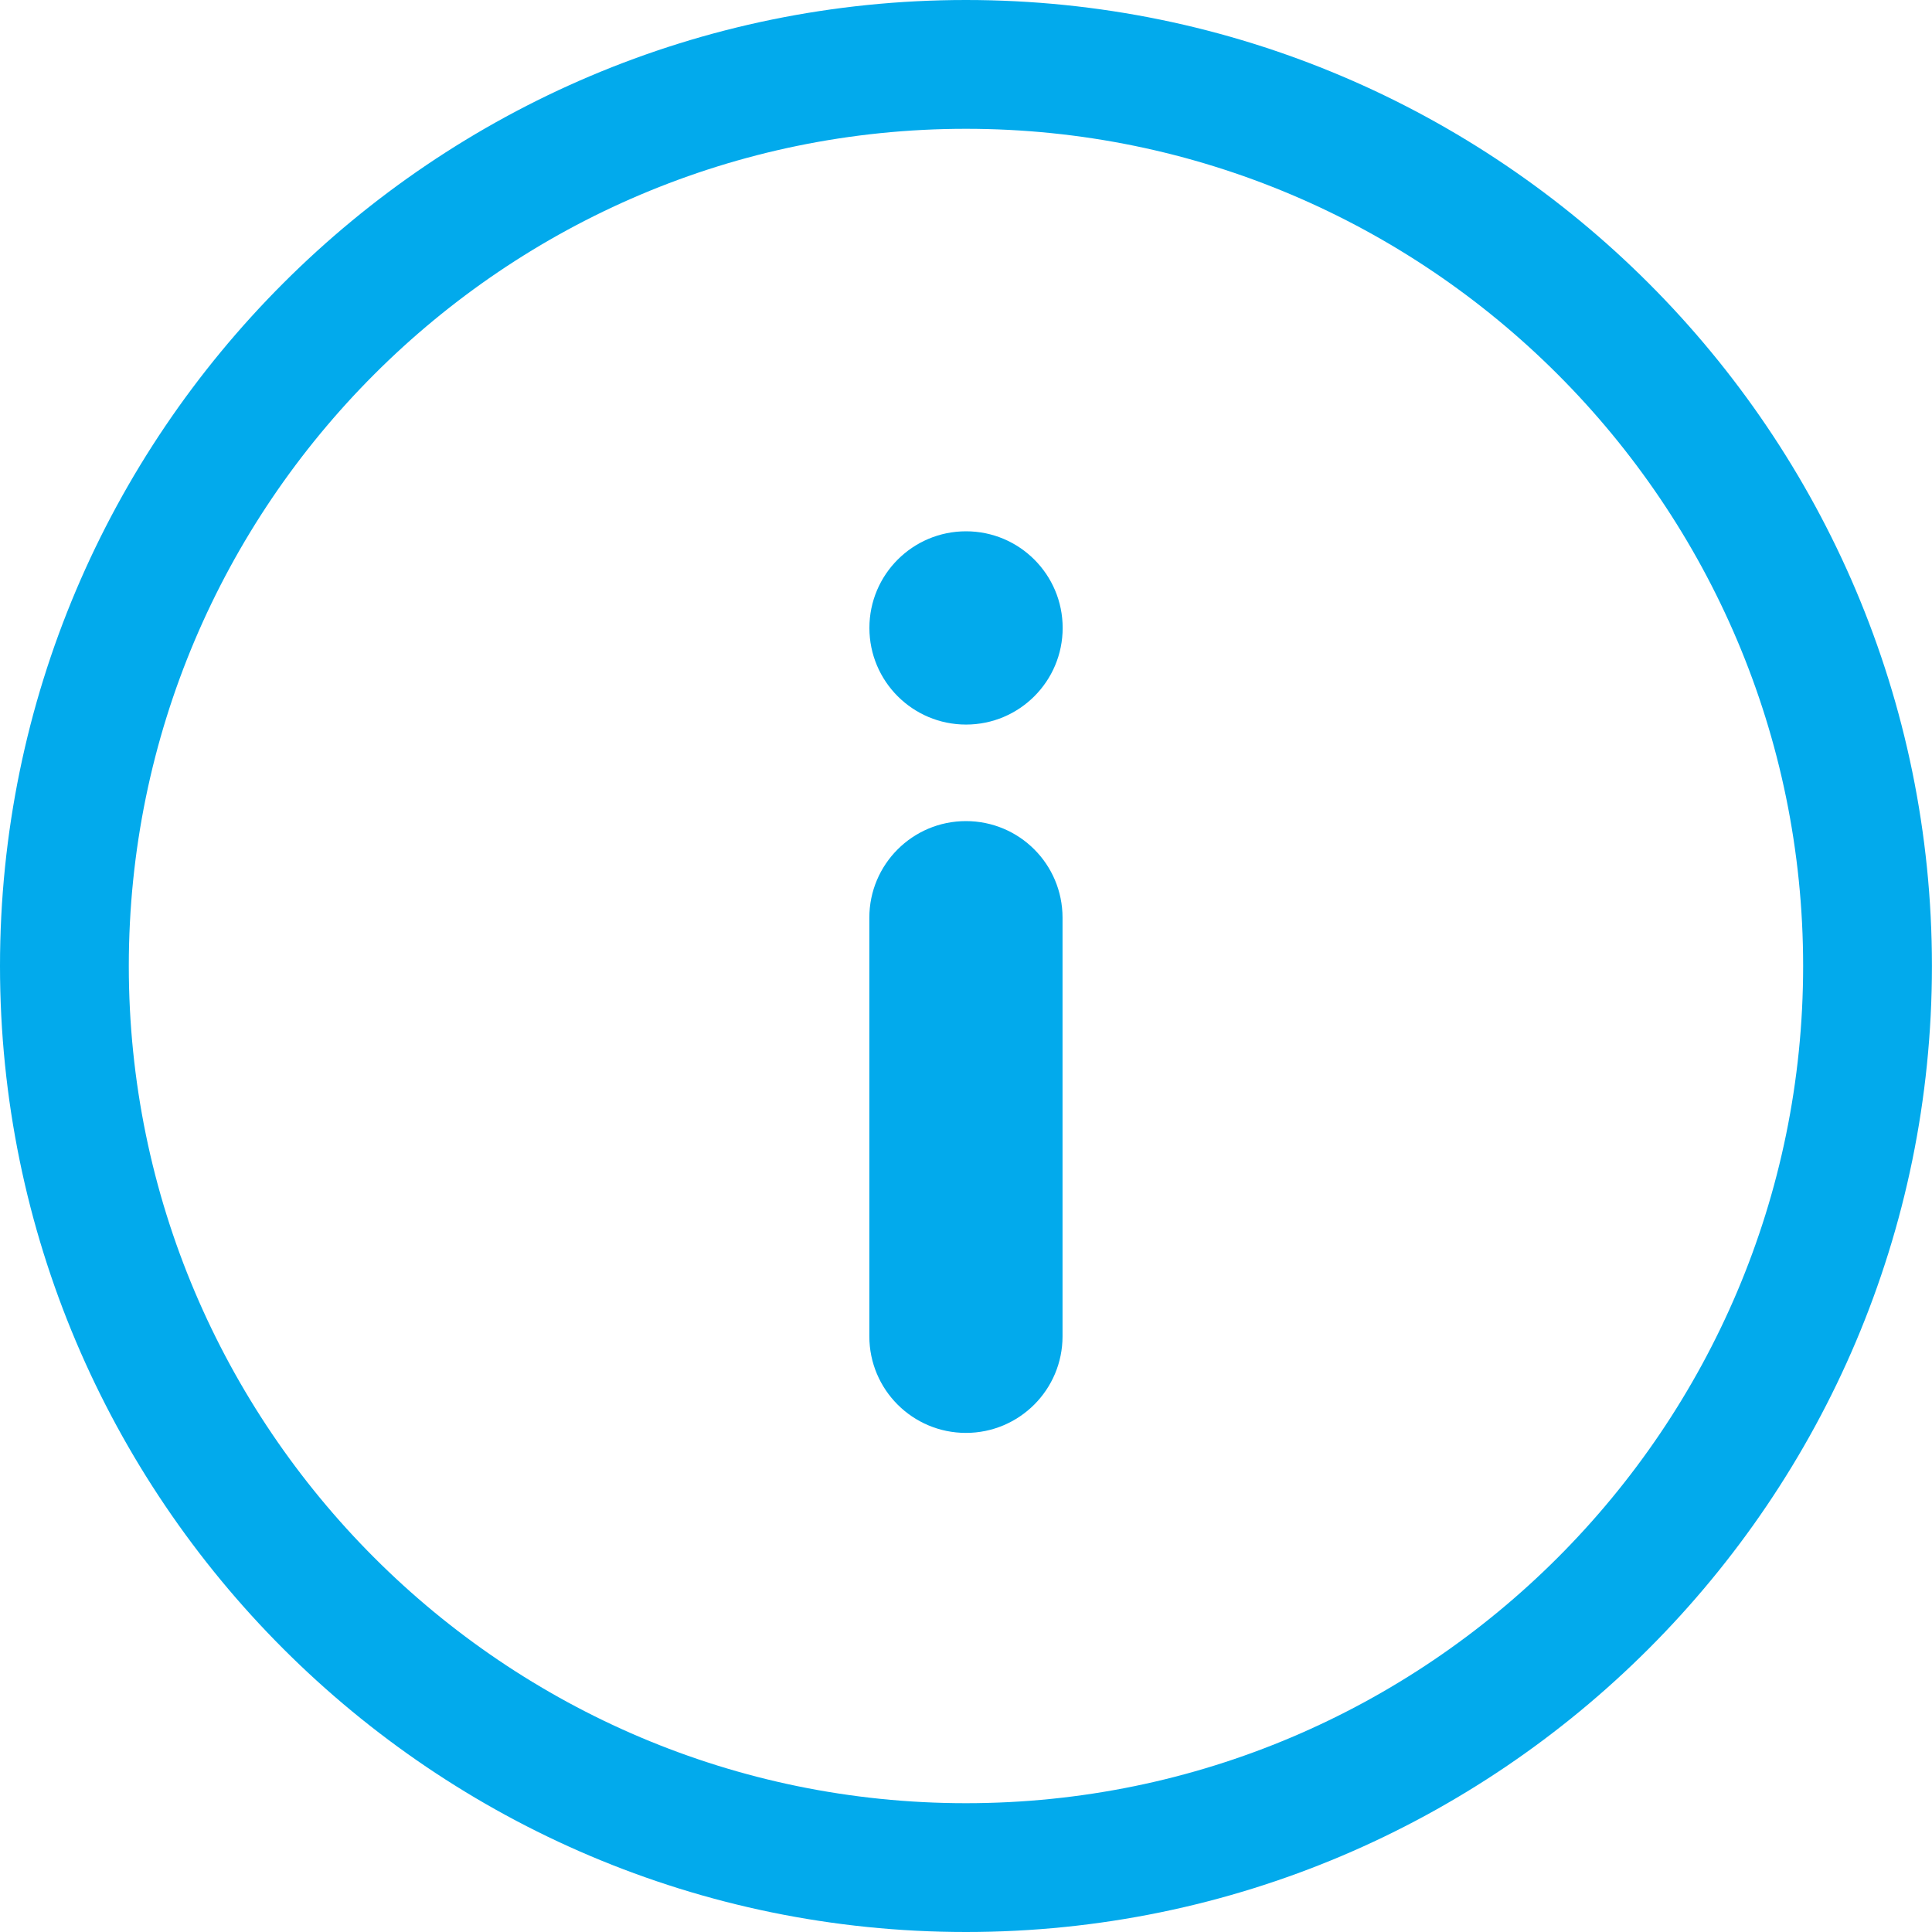
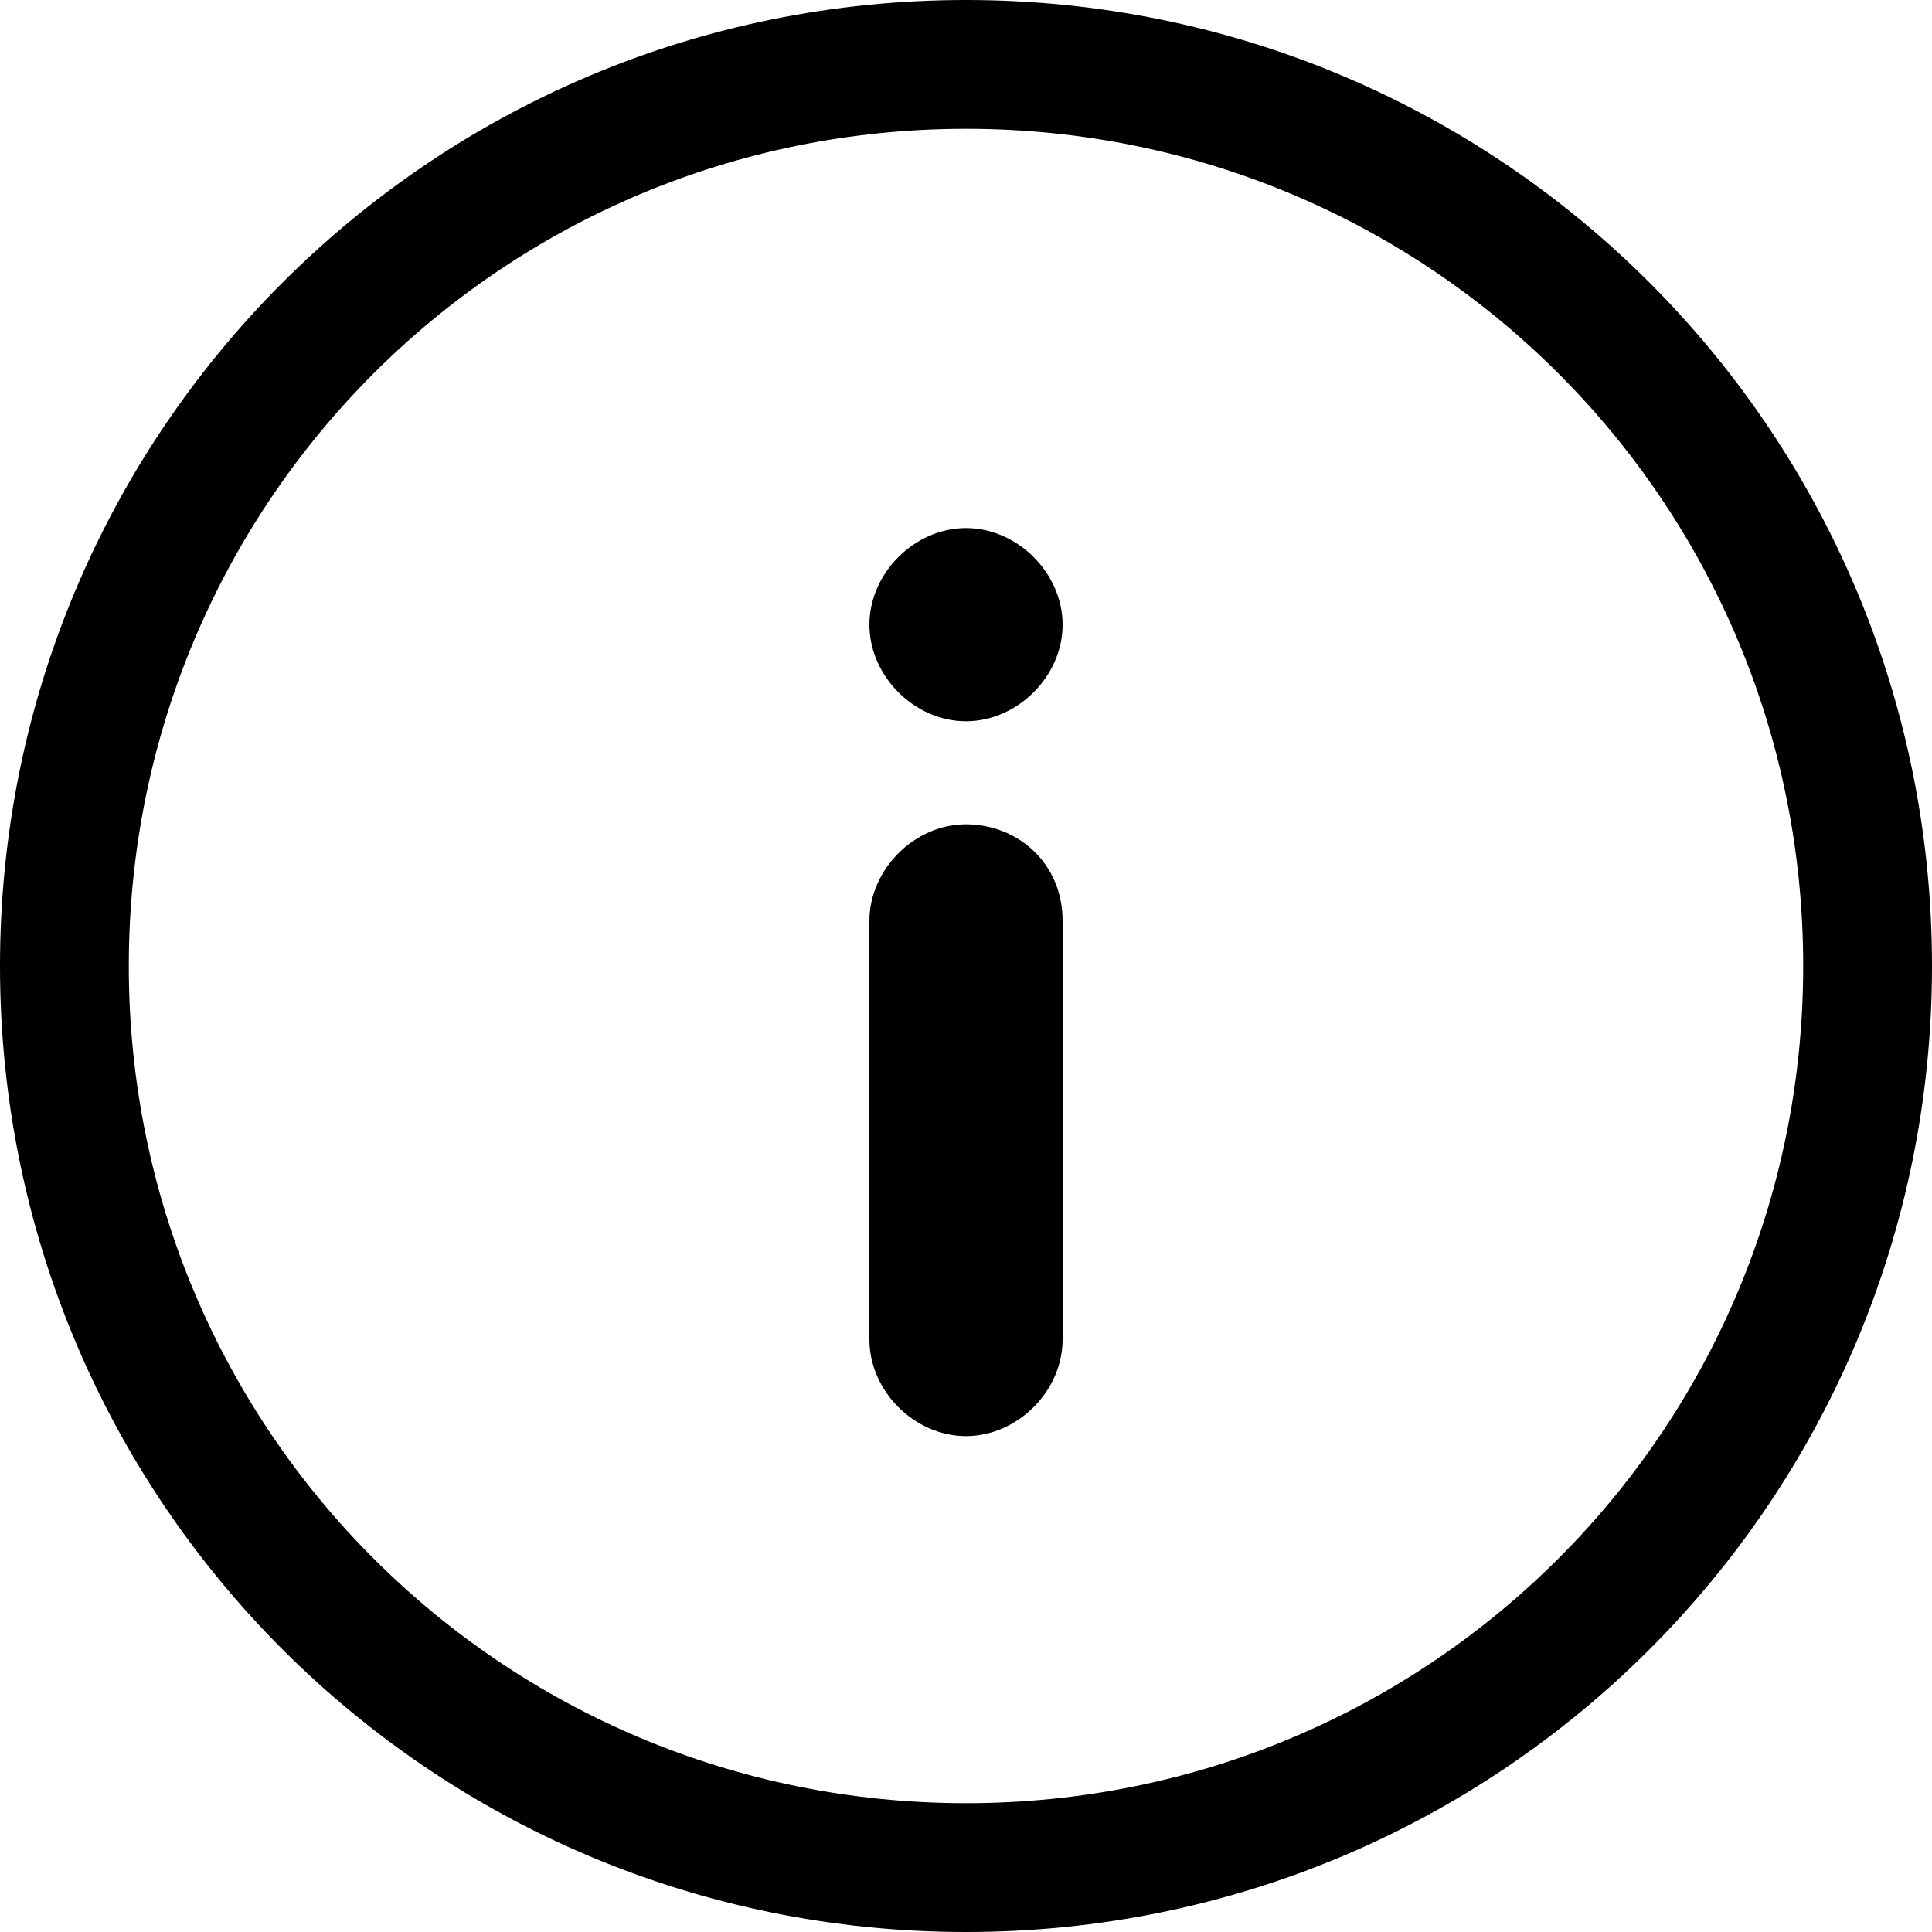
- <svg xmlns="http://www.w3.org/2000/svg" xmlns:xlink="http://www.w3.org/1999/xlink" width="29.999" height="30" viewBox="0 0 29.999 30">
-   <defs>
-     <path id="a" d="M0 0h29.999v30H0z" />
-   </defs>
-   <clipPath id="b">
-     <use xlink:href="#a" overflow="visible" />
-   </clipPath>
-   <path clip-path="url(#b)" fill="#02AAEC" d="M14.999 0C6.728 0 0 6.729 0 15s6.728 15 14.999 15 15-6.729 15-15-6.729-15-15-15m0 28C7.832 28 2 22.168 2 15S7.832 2 14.999 2c7.168 0 13 5.832 13 13s-5.832 13-13 13" />
-   <path clip-path="url(#b)" fill="#02AAEC" d="M14.999 12.75a1.5 1.5 0 0 0-1.5 1.5v6.5a1.5 1.5 0 1 0 3 0v-6.5c0-.83-.671-1.5-1.5-1.5M15 8.25a1.5 1.5 0 1 0 .001 3.001A1.5 1.5 0 0 0 15 8.25" />
+ <svg xmlns="http://www.w3.org/2000/svg" viewBox="0 0 30 30">
+   <path d="M15 0C6.7 0 0 6.7 0 15s6.7 15 15 15 15-6.7 15-15S23.3 0 15 0m0 28C7.8 28 2 22.2 2 15S7.8 2 15 2s13 5.8 13 13-5.8 13-13 13" />
+   <path d="M15 12.8c-.8 0-1.5.7-1.5 1.5v6.5c0 .8.7 1.5 1.5 1.5s1.5-.7 1.5-1.5v-6.5c0-.9-.7-1.5-1.5-1.5M15 8.2c-.8 0-1.5.7-1.5 1.5s.7 1.5 1.5 1.5 1.5-.7 1.5-1.5-.7-1.5-1.5-1.5" />
</svg>
